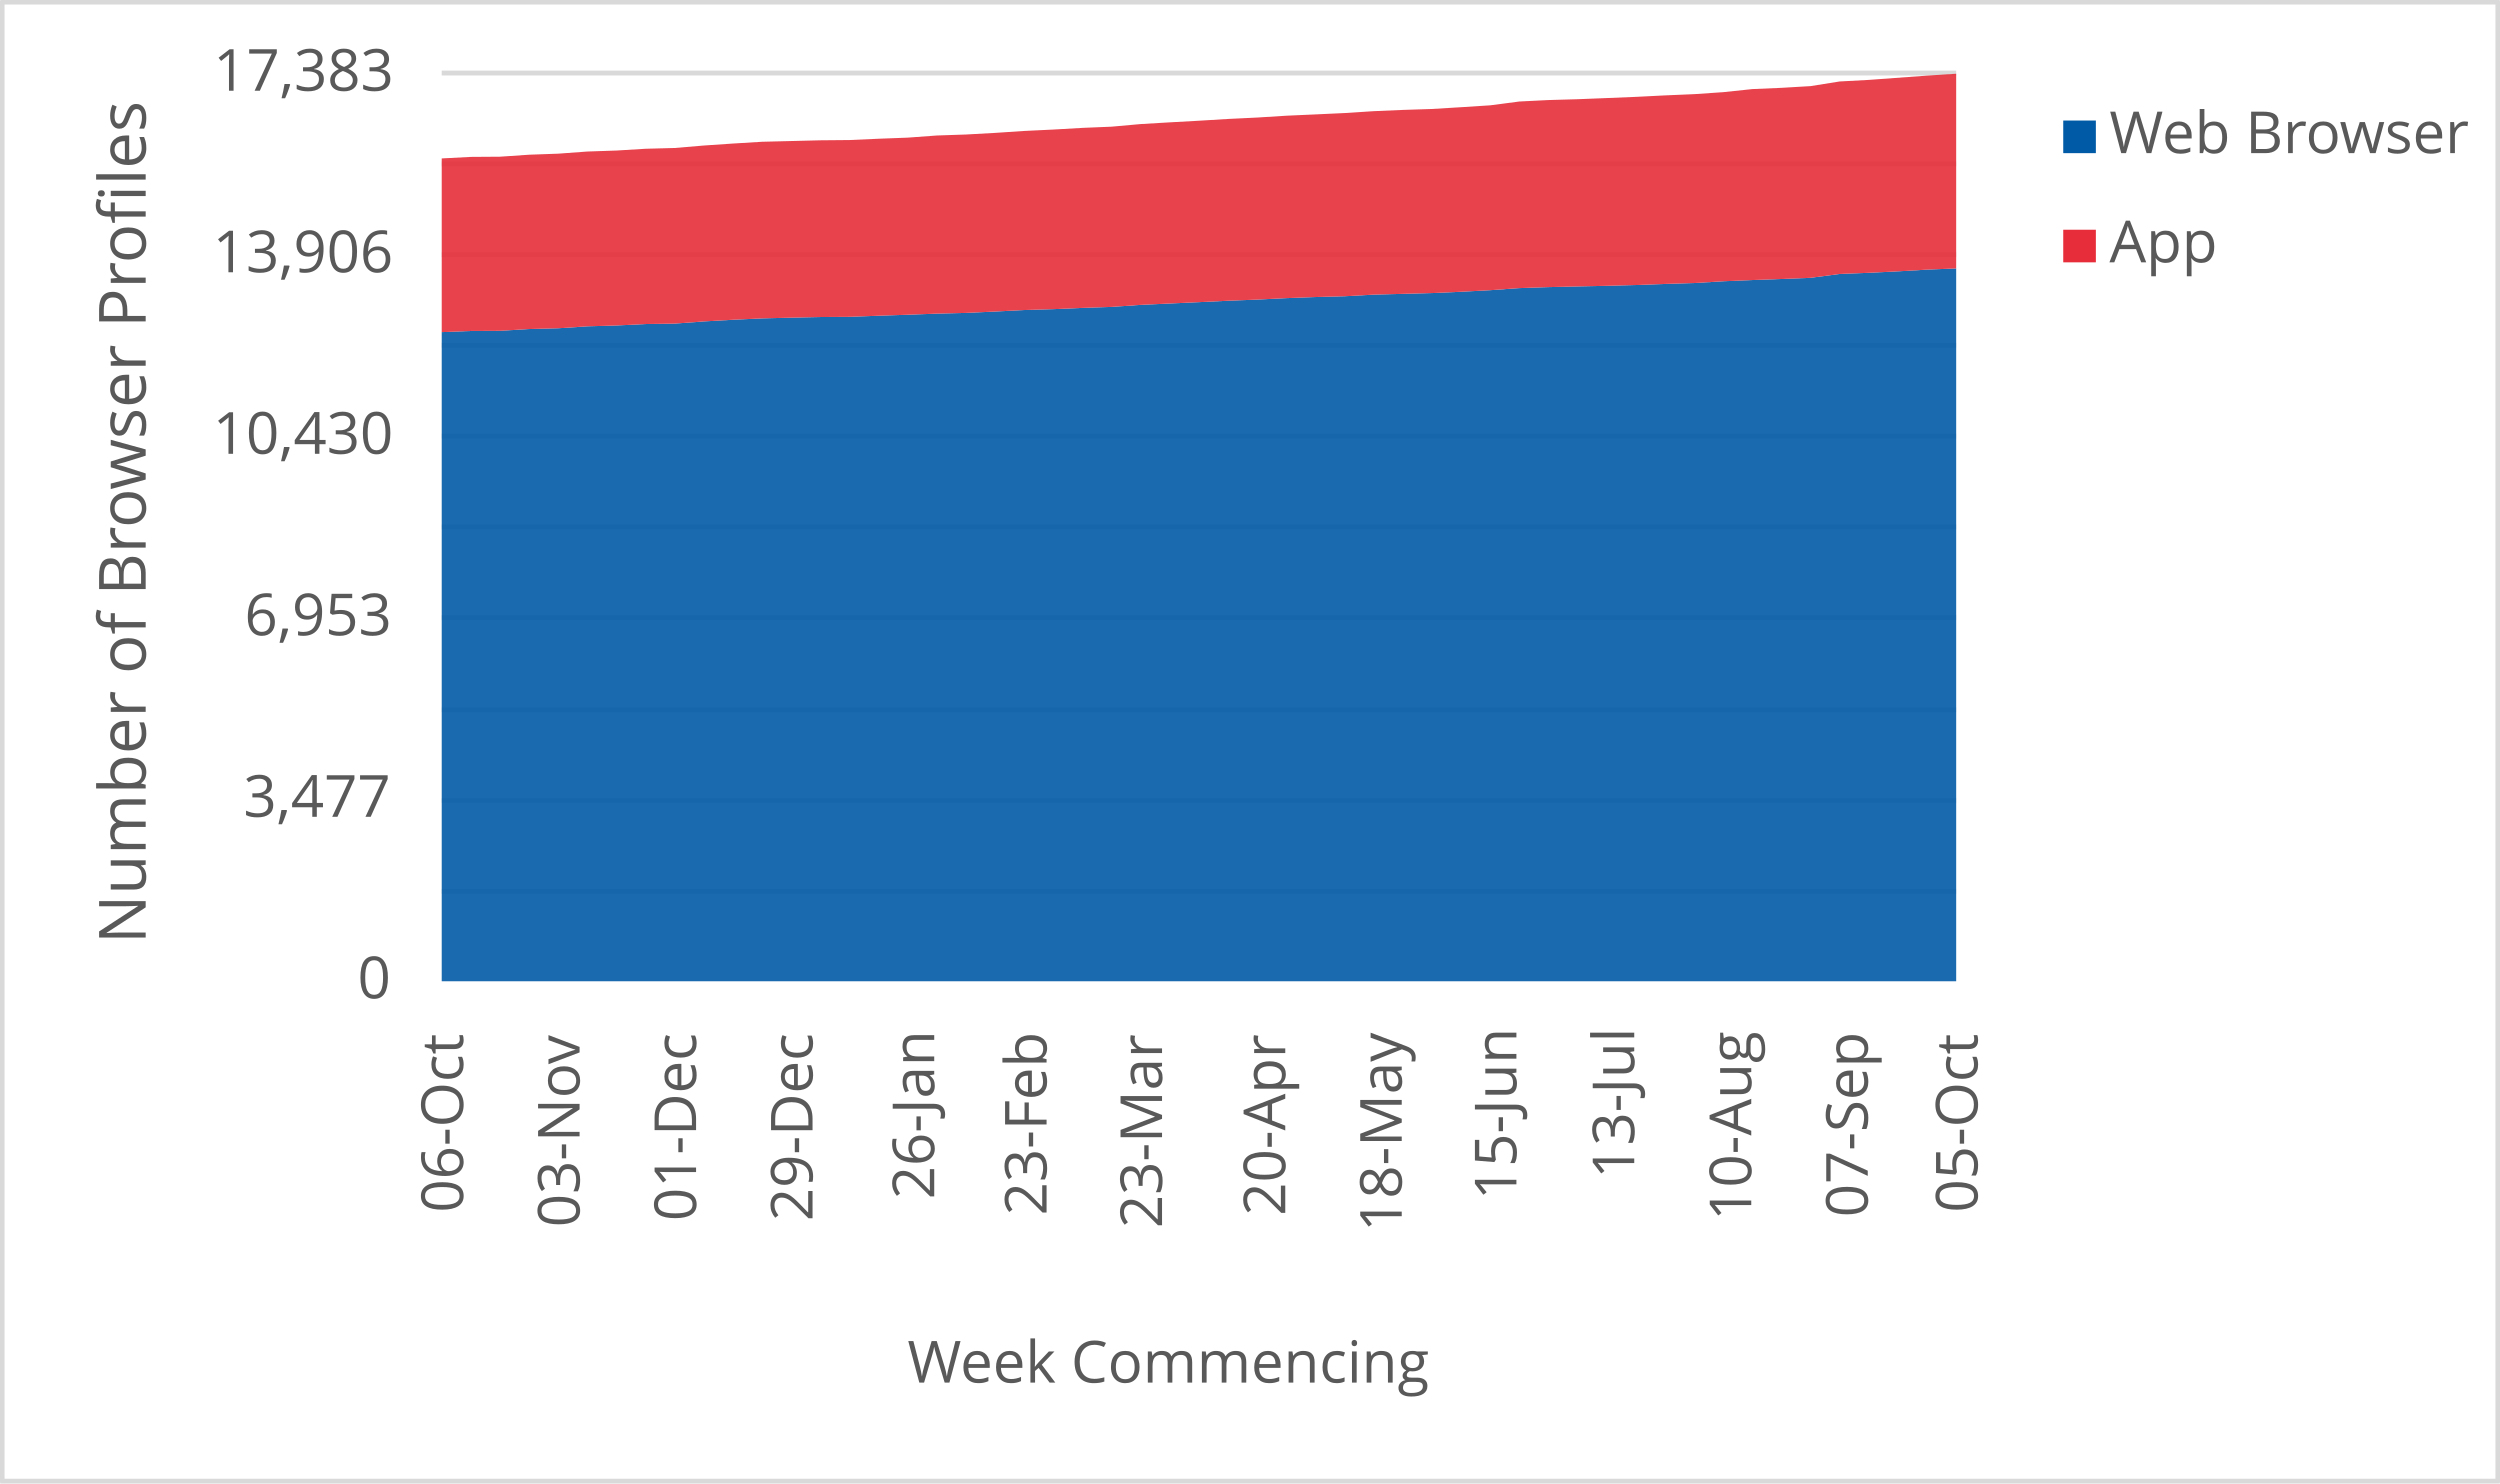
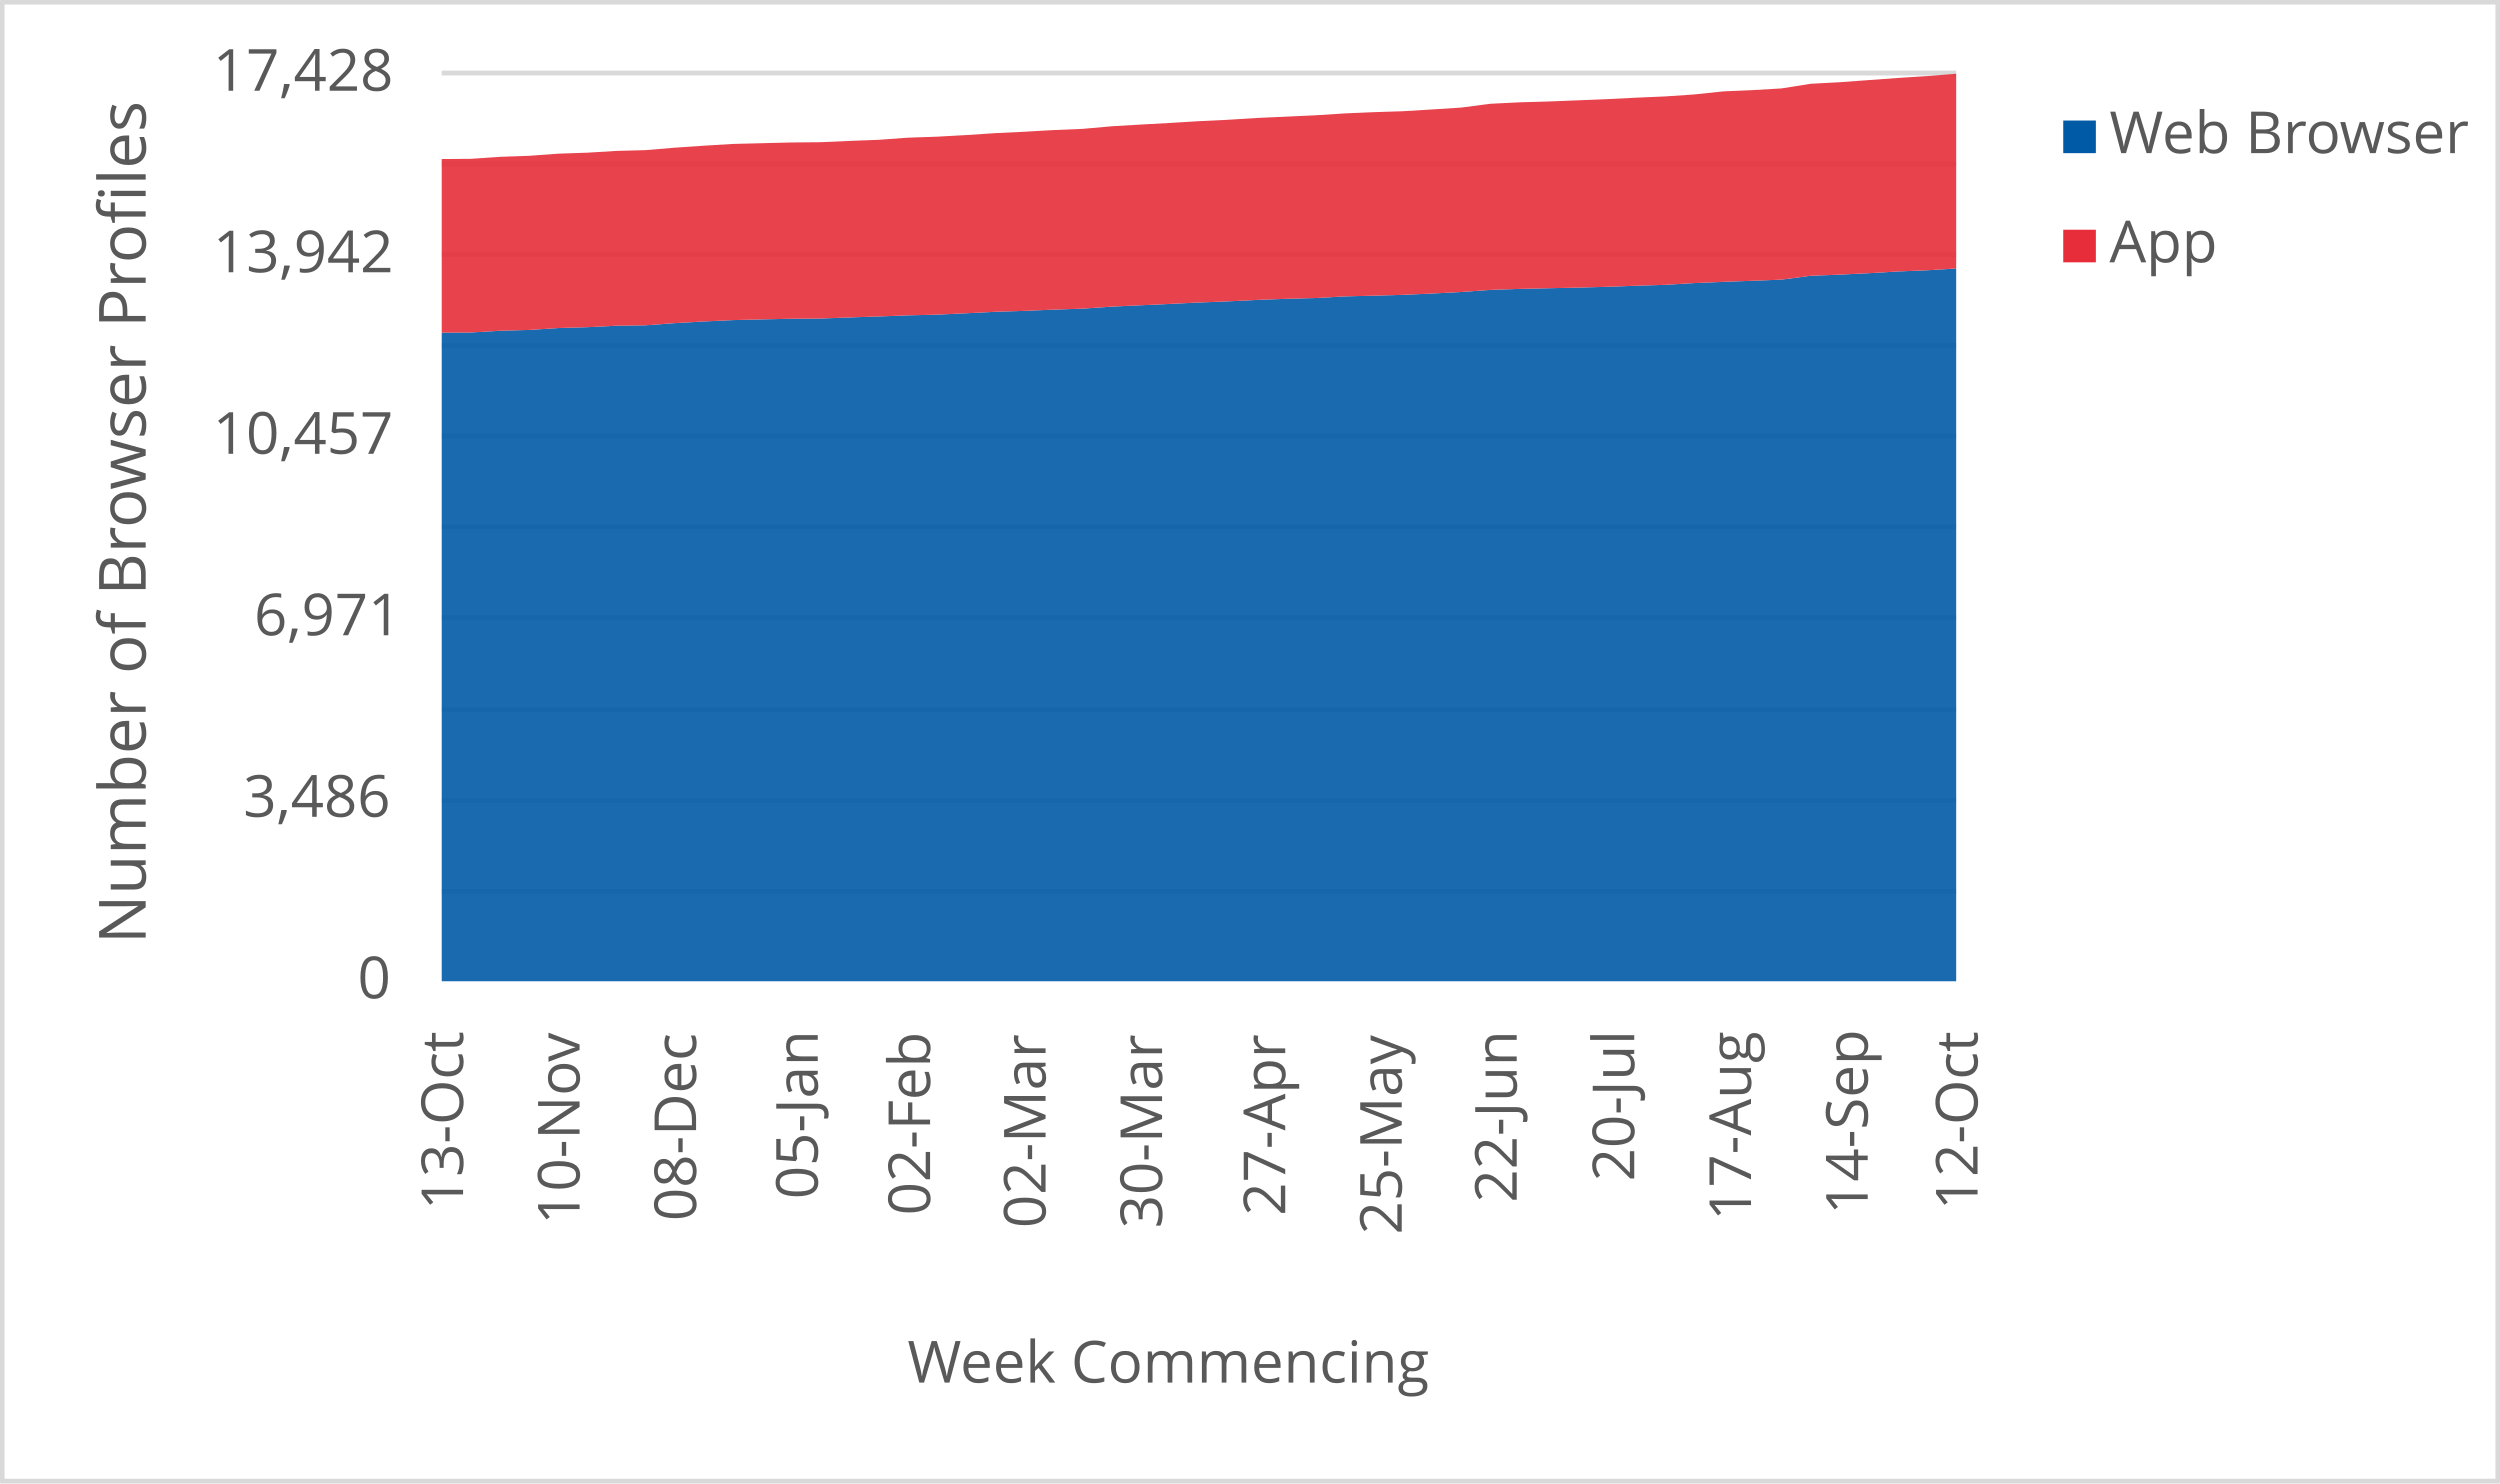
<svg xmlns="http://www.w3.org/2000/svg" width="1763" height="1046" xml:space="preserve" overflow="hidden">
  <defs>
    <clipPath id="clip0">
      <rect x="2917" y="346" width="1763" height="1046" />
    </clipPath>
  </defs>
  <g clip-path="url(#clip0)" transform="translate(-2917 -346)">
    <rect x="2918" y="347" width="1760" height="1043" fill="#FFFFFF" />
    <g>
      <path d="    M3228.5 974.532 4296.5 974.532    M3228.5 910.53 4296.5 910.53    M3228.5 846.528 4296.5 846.528    M3228.5 781.526 4296.5 781.526    M3228.5 717.524 4296.5 717.524    M3228.5 653.522 4296.5 653.522    M3228.5 589.52 4296.5 589.52    M3228.5 525.517 4296.5 525.517    M3228.5 461.515 4296.5 461.515    M3228.5 397.5 4296.5 397.5" stroke="#D9D9D9" stroke-width="3.438" stroke-linejoin="round" stroke-miterlimit="10" fill="none" />
    </g>
    <g>
      <path d="M 1038.5 4296.5 1038.5" stroke="#D9D9D9" stroke-width="3.438" stroke-linejoin="round" stroke-miterlimit="10" fill="none" fill-rule="evenodd" />
    </g>
    <g>
-       <text fill="#595959" font-family="Verdana,Open Sans,DejaVu Sans,sans-serif" font-weight="400" font-size="41" transform="matrix(6.12323e-17 -1 1 6.12323e-17 3243.565 1201.1)">06-Oct</text>
+       <text fill="#595959" font-family="Verdana,Open Sans,DejaVu Sans,sans-serif" font-weight="400" font-size="41" transform="matrix(6.12323e-17 -1 1 6.12323e-17 3243.565 1199.378)">13-Oct</text>
    </g>
    <g>
-       <text fill="#595959" font-family="Verdana,Open Sans,DejaVu Sans,sans-serif" font-weight="400" font-size="41" transform="matrix(6.12323e-17 -1 1 6.12323e-17 3325.719 1211.43)">03-Nov</text>
+       <text fill="#595959" font-family="Verdana,Open Sans,DejaVu Sans,sans-serif" font-weight="400" font-size="41" transform="matrix(6.12323e-17 -1 1 6.12323e-17 3325.719 1209.708)">10-Nov</text>
    </g>
    <g>
-       <text fill="#595959" font-family="Verdana,Open Sans,DejaVu Sans,sans-serif" font-weight="400" font-size="41" transform="matrix(6.12323e-17 -1 1 6.12323e-17 3407.872 1207.086)">01-Dec</text>
+       <text fill="#595959" font-family="Verdana,Open Sans,DejaVu Sans,sans-serif" font-weight="400" font-size="41" transform="matrix(6.12323e-17 -1 1 6.12323e-17 3407.872 1207.086)">08-Dec</text>
    </g>
    <g>
-       <text fill="#595959" font-family="Verdana,Open Sans,DejaVu Sans,sans-serif" font-weight="400" font-size="41" transform="matrix(6.12323e-17 -1 1 6.12323e-17 3490.006 1207.126)">29-Dec</text>
+       <text fill="#595959" font-family="Verdana,Open Sans,DejaVu Sans,sans-serif" font-weight="400" font-size="41" transform="matrix(6.12323e-17 -1 1 6.12323e-17 3493.68 1191.651)">05-Jan</text>
    </g>
    <g>
-       <text fill="#595959" font-family="Verdana,Open Sans,DejaVu Sans,sans-serif" font-weight="400" font-size="41" transform="matrix(6.12323e-17 -1 1 6.12323e-17 3575.814 1191.691)">26-Jan</text>
+       <text fill="#595959" font-family="Verdana,Open Sans,DejaVu Sans,sans-serif" font-weight="400" font-size="41" transform="matrix(6.12323e-17 -1 1 6.12323e-17 3572.891 1203.042)">02-Feb</text>
    </g>
    <g>
-       <text fill="#595959" font-family="Verdana,Open Sans,DejaVu Sans,sans-serif" font-weight="400" font-size="41" transform="matrix(6.12323e-17 -1 1 6.12323e-17 3655.045 1203.082)">23-Feb</text>
+       <text fill="#595959" font-family="Verdana,Open Sans,DejaVu Sans,sans-serif" font-weight="400" font-size="41" transform="matrix(6.12323e-17 -1 1 6.12323e-17 3654.334 1212.011)">02-Mar</text>
    </g>
    <g>
-       <text fill="#595959" font-family="Verdana,Open Sans,DejaVu Sans,sans-serif" font-weight="400" font-size="41" transform="matrix(6.12323e-17 -1 1 6.12323e-17 3736.468 1212.051)">23-Mar</text>
+       <text fill="#595959" font-family="Verdana,Open Sans,DejaVu Sans,sans-serif" font-weight="400" font-size="41" transform="matrix(6.12323e-17 -1 1 6.12323e-17 3736.488 1212.171)">30-Mar</text>
    </g>
    <g>
-       <text fill="#595959" font-family="Verdana,Open Sans,DejaVu Sans,sans-serif" font-weight="400" font-size="41" transform="matrix(6.12323e-17 -1 1 6.12323e-17 3823.366 1203.302)">20-Apr</text>
+       <text fill="#595959" font-family="Verdana,Open Sans,DejaVu Sans,sans-serif" font-weight="400" font-size="41" transform="matrix(6.12323e-17 -1 1 6.12323e-17 3823.346 1203.302)">27-Apr</text>
    </g>
    <g>
-       <text fill="#595959" font-family="Verdana,Open Sans,DejaVu Sans,sans-serif" font-weight="400" font-size="41" transform="matrix(6.12323e-17 -1 1 6.12323e-17 3905.5 1214.753)">18-May</text>
+       <text fill="#595959" font-family="Verdana,Open Sans,DejaVu Sans,sans-serif" font-weight="400" font-size="41" transform="matrix(6.12323e-17 -1 1 6.12323e-17 3905.5 1216.515)">25-May</text>
    </g>
    <g>
-       <text fill="#595959" font-family="Verdana,Open Sans,DejaVu Sans,sans-serif" font-weight="400" font-size="41" transform="matrix(6.12323e-17 -1 1 6.12323e-17 3986.373 1192.291)">15-Jun</text>
+       <text fill="#595959" font-family="Verdana,Open Sans,DejaVu Sans,sans-serif" font-weight="400" font-size="41" transform="matrix(6.12323e-17 -1 1 6.12323e-17 3986.583 1194.053)">22-Jun</text>
    </g>
    <g>
-       <text fill="#595959" font-family="Verdana,Open Sans,DejaVu Sans,sans-serif" font-weight="400" font-size="41" transform="matrix(6.12323e-17 -1 1 6.12323e-17 4069.467 1177.277)">13-Jul</text>
+       <text fill="#595959" font-family="Verdana,Open Sans,DejaVu Sans,sans-serif" font-weight="400" font-size="41" transform="matrix(6.12323e-17 -1 1 6.12323e-17 4069.467 1179.039)">20-Jul</text>
    </g>
    <g>
-       <text fill="#595959" font-family="Verdana,Open Sans,DejaVu Sans,sans-serif" font-weight="400" font-size="41" transform="matrix(6.12323e-17 -1 1 6.12323e-17 4151.982 1206.906)">10-Aug</text>
+       <text fill="#595959" font-family="Verdana,Open Sans,DejaVu Sans,sans-serif" font-weight="400" font-size="41" transform="matrix(6.12323e-17 -1 1 6.12323e-17 4151.811 1206.906)">17-Aug</text>
    </g>
    <g>
-       <text fill="#595959" font-family="Verdana,Open Sans,DejaVu Sans,sans-serif" font-weight="400" font-size="41" transform="matrix(6.12323e-17 -1 1 6.12323e-17 4234.135 1204.383)">07-Sep</text>
+       <text fill="#595959" font-family="Verdana,Open Sans,DejaVu Sans,sans-serif" font-weight="400" font-size="41" transform="matrix(6.12323e-17 -1 1 6.12323e-17 4234.115 1202.662)">14-Sep</text>
    </g>
    <g>
-       <text fill="#595959" font-family="Verdana,Open Sans,DejaVu Sans,sans-serif" font-weight="400" font-size="41" transform="matrix(6.12323e-17 -1 1 6.12323e-17 4311.565 1201.1)">05-Oct</text>
+       <text fill="#595959" font-family="Verdana,Open Sans,DejaVu Sans,sans-serif" font-weight="400" font-size="41" transform="matrix(6.12323e-17 -1 1 6.12323e-17 4311.565 1199.378)">12-Oct</text>
    </g>
    <g>
      <text fill="#595959" font-family="Verdana,Open Sans,DejaVu Sans,sans-serif" font-weight="400" font-size="41" transform="matrix(1 0 0 1 3169.141 1050)">0</text>
    </g>
    <g>
-       <text fill="#595959" font-family="Verdana,Open Sans,DejaVu Sans,sans-serif" font-weight="400" font-size="41" transform="matrix(1 0 0 1 3088.643 922)">3,477</text>
+       <text fill="#595959" font-family="Verdana,Open Sans,DejaVu Sans,sans-serif" font-weight="400" font-size="41" transform="matrix(1 0 0 1 3088.562 922)">3,486</text>
    </g>
    <g>
-       <text fill="#595959" font-family="Verdana,Open Sans,DejaVu Sans,sans-serif" font-weight="400" font-size="41" transform="matrix(1 0 0 1 3089.423 794)">6,953</text>
+       <text fill="#595959" font-family="Verdana,Open Sans,DejaVu Sans,sans-serif" font-weight="400" font-size="41" transform="matrix(1 0 0 1 3096.15 794)">6,971</text>
    </g>
    <g>
-       <text fill="#595959" font-family="Verdana,Open Sans,DejaVu Sans,sans-serif" font-weight="400" font-size="41" transform="matrix(1 0 0 1 3067.042 666)">10,430</text>
+       <text fill="#595959" font-family="Verdana,Open Sans,DejaVu Sans,sans-serif" font-weight="400" font-size="41" transform="matrix(1 0 0 1 3067.082 666)">10,457</text>
    </g>
    <g>
-       <text fill="#595959" font-family="Verdana,Open Sans,DejaVu Sans,sans-serif" font-weight="400" font-size="41" transform="matrix(1 0 0 1 3067.001 538)">13,906</text>
+       <text fill="#595959" font-family="Verdana,Open Sans,DejaVu Sans,sans-serif" font-weight="400" font-size="41" transform="matrix(1 0 0 1 3067.202 538)">13,942</text>
    </g>
    <g>
-       <text fill="#595959" font-family="Verdana,Open Sans,DejaVu Sans,sans-serif" font-weight="400" font-size="41" transform="matrix(1 0 0 1 3067.402 410)">17,383</text>
+       <text fill="#595959" font-family="Verdana,Open Sans,DejaVu Sans,sans-serif" font-weight="400" font-size="41" transform="matrix(1 0 0 1 3067.122 410)">17,428</text>
    </g>
    <g>
      <text fill="#595959" font-family="Verdana,Open Sans,DejaVu Sans,sans-serif" font-weight="400" font-size="41" transform="matrix(1 0 0 1 3556.971 1321)">Week Commencing</text>
    </g>
    <g>
      <text fill="#595959" font-family="Verdana,Open Sans,DejaVu Sans,sans-serif" font-weight="400" font-size="46" transform="matrix(6.12323e-17 -1 1 6.12323e-17 3019.73 1011.674)">Number of Browser Profiles</text>
    </g>
    <rect x="2918.5" y="347.5" width="1760" height="1043" stroke="#D9D9D9" stroke-width="3.438" stroke-linejoin="round" stroke-miterlimit="10" fill="none" />
    <g>
-       <path d="M3228.5 1038 3249.038 1038 3269.577 1038 3290.115 1038 3310.654 1038 3331.192 1038 3351.731 1038 3372.269 1038 3392.808 1038 3413.346 1038 3433.885 1038 3454.423 1038 3474.962 1038 3495.5 1038 3516.038 1038 3536.577 1038 3557.115 1038 3577.654 1038 3598.192 1038 3618.731 1038 3639.269 1038 3659.808 1038 3680.346 1038 3700.885 1038 3721.423 1038 3741.962 1038 3762.5 1038 3783.038 1038 3803.577 1038 3824.115 1038 3844.654 1038 3865.192 1038 3885.731 1038 3906.269 1038 3926.808 1038 3947.346 1038 3967.885 1038 3988.423 1038 4008.962 1038 4029.5 1038 4050.038 1038 4070.577 1038 4091.115 1038 4111.654 1038 4132.192 1038 4152.731 1038 4173.269 1038 4193.808 1038 4214.346 1038 4234.885 1038 4255.423 1038 4275.962 1038 4296.5 1038 4296.5 535.293 4275.962 536.14 4255.423 537.355 4234.885 538.385 4214.346 539.195 4193.808 541.92 4173.269 542.73 4152.731 543.466 4132.192 544.35 4111.654 545.602 4091.115 546.228 4070.577 547.001 4050.038 547.553 4029.5 547.995 4008.962 548.473 3988.423 549.173 3967.885 550.646 3947.346 551.75 3926.808 552.671 3906.269 553.223 3885.731 553.775 3865.192 554.917 3844.654 555.469 3824.115 556.242 3803.577 557.273 3783.038 558.083 3762.5 559.077 3741.962 560.034 3721.423 560.991 3700.885 562.427 3680.346 563.127 3659.808 564.01 3639.269 564.636 3618.731 565.704 3598.192 566.661 3577.654 567.177 3557.115 567.95 3536.577 568.649 3516.038 569.423 3495.5 569.57 3474.962 570.012 3454.423 570.527 3433.885 571.484 3413.346 572.663 3392.808 574.209 3372.269 574.503 3351.731 575.534 3331.192 576.123 3310.654 577.486 3290.115 578.038 3269.577 579.29 3249.038 579.4 3228.5 580.21 3228.5 1038Z" fill="#005aa6" opacity="0.9" />
+       <path d="M3228.5 1038 3249.038 1038 3269.577 1038 3290.115 1038 3310.654 1038 3331.192 1038 3351.731 1038 3372.269 1038 3392.808 1038 3413.346 1038 3433.885 1038 3454.423 1038 3474.962 1038 3495.5 1038 3516.038 1038 3536.577 1038 3557.115 1038 3577.654 1038 3598.192 1038 3618.731 1038 3639.269 1038 3659.808 1038 3680.346 1038 3700.885 1038 3721.423 1038 3741.962 1038 3762.5 1038 3783.038 1038 3803.577 1038 3824.115 1038 3844.654 1038 3865.192 1038 3885.731 1038 3906.269 1038 3926.808 1038 3947.346 1038 3967.885 1038 3988.423 1038 4008.962 1038 4029.5 1038 4050.038 1038 4070.577 1038 4091.115 1038 4111.654 1038 4132.192 1038 4152.731 1038 4173.269 1038 4193.808 1038 4214.346 1038 4234.885 1038 4255.423 1038 4275.962 1038 4296.5 1038 4296.5 535.305 4275.962 536.591 4255.423 537.435 4234.885 538.647 4214.346 539.675 4193.808 540.483 4173.269 543.201 4152.731 544.009 4132.192 544.743 4111.654 545.625 4091.115 546.873 4070.577 547.497 4050.038 548.269 4029.5 548.819 4008.962 549.26 3988.423 549.737 3967.885 550.435 3947.346 551.904 3926.808 553.006 3906.269 553.924 3885.731 554.475 3865.192 555.025 3844.654 556.164 3824.115 556.715 3803.577 557.486 3783.038 558.514 3762.5 559.322 3741.962 560.314 3721.423 561.268 3700.885 562.223 3680.346 563.655 3659.808 564.353 3639.269 565.234 3618.731 565.859 3598.192 566.924 3577.654 567.878 3557.115 568.392 3536.577 569.164 3516.038 569.861 3495.5 570.633 3474.962 570.779 3454.423 571.22 3433.885 571.734 3413.346 572.689 3392.808 573.864 3372.269 575.406 3351.731 575.7 3331.192 576.728 3310.654 577.316 3290.115 578.675 3269.577 579.226 3249.038 580.474 3228.5 580.584 3228.5 1038Z" fill="#005aa6" opacity="0.9" />
    </g>
    <g>
-       <path d="M3228.5 580.21 3249.038 579.4 3269.577 579.29 3290.115 578.038 3310.654 577.486 3331.192 576.123 3351.731 575.534 3372.269 574.503 3392.808 574.209 3413.346 572.663 3433.885 571.484 3454.423 570.527 3474.962 570.012 3495.5 569.57 3516.038 569.423 3536.577 568.649 3557.115 567.95 3577.654 567.177 3598.192 566.661 3618.731 565.704 3639.269 564.636 3659.808 564.01 3680.346 563.127 3700.885 562.427 3721.423 560.991 3741.962 560.034 3762.5 559.077 3783.038 558.083 3803.577 557.273 3824.115 556.242 3844.654 555.469 3865.192 554.917 3885.731 553.775 3906.269 553.223 3926.808 552.671 3947.346 551.75 3967.885 550.646 3988.423 549.173 4008.962 548.473 4029.5 547.995 4050.038 547.553 4070.577 547.001 4091.115 546.228 4111.654 545.602 4132.192 544.35 4152.731 543.466 4173.269 542.73 4193.808 541.92 4214.346 539.195 4234.885 538.385 4255.423 537.355 4275.962 536.14 4296.5 535.293 4296.5 398 4275.962 399.325 4255.423 400.835 4234.885 402.344 4214.346 403.449 4193.808 406.726 4173.269 407.941 4152.731 408.824 4132.192 410.997 4111.654 412.396 4091.115 413.279 4070.577 414.31 4050.038 415.157 4029.5 415.967 4008.962 416.556 3988.423 417.587 3967.885 420.275 3947.346 421.6 3926.808 422.852 3906.269 423.515 3885.731 424.398 3865.192 425.724 3844.654 426.681 3824.115 427.601 3803.577 428.89 3783.038 429.884 3762.5 431.136 3741.962 432.277 3721.423 433.492 3700.885 435.333 3680.346 436.18 3659.808 437.358 3639.269 438.352 3618.731 439.714 3598.192 440.856 3577.654 441.555 3557.115 443.065 3536.577 443.838 3516.038 444.758 3495.5 444.942 3474.962 445.458 3454.423 445.973 3433.885 447.225 3413.346 448.624 3392.808 450.355 3372.269 450.907 3351.731 452.159 3331.192 452.858 3310.654 454.368 3290.115 455.104 3269.577 456.503 3249.038 456.65 3228.5 457.718 3228.5 580.21Z" fill="#e62d39" opacity="0.9" />
+       <path d="M3228.5 580.584 3249.038 580.474 3269.577 579.226 3290.115 578.675 3310.654 577.316 3331.192 576.728 3351.731 575.7 3372.269 575.406 3392.808 573.864 3413.346 572.689 3433.885 571.734 3454.423 571.22 3474.962 570.779 3495.5 570.633 3516.038 569.861 3536.577 569.164 3557.115 568.392 3577.654 567.878 3598.192 566.924 3618.731 565.859 3639.269 565.234 3659.808 564.353 3680.346 563.655 3700.885 562.223 3721.423 561.268 3741.962 560.314 3762.5 559.322 3783.038 558.514 3803.577 557.486 3824.115 556.715 3844.654 556.164 3865.192 555.025 3885.731 554.475 3906.269 553.924 3926.808 553.006 3947.346 551.904 3967.885 550.435 3988.423 549.737 4008.962 549.26 4029.5 548.819 4050.038 548.269 4070.577 547.497 4091.115 546.873 4111.654 545.625 4132.192 544.743 4152.731 544.009 4173.269 543.201 4193.808 540.483 4214.346 539.675 4234.885 538.647 4255.423 537.435 4275.962 536.591 4296.5 535.305 4296.5 398 4275.962 399.653 4255.423 400.975 4234.885 402.48 4214.346 403.986 4193.808 405.087 4173.269 408.356 4152.731 409.568 4132.192 410.449 4111.654 412.616 4091.115 414.011 4070.577 414.892 4050.038 415.921 4029.5 416.765 4008.962 417.573 3988.423 418.161 3967.885 419.189 3947.346 421.87 3926.808 423.192 3906.269 424.44 3885.731 425.101 3865.192 425.983 3844.654 427.305 3824.115 428.259 3803.577 429.177 3783.038 430.463 3762.5 431.454 3741.962 432.703 3721.423 433.841 3700.885 435.053 3680.346 436.889 3659.808 437.734 3639.269 438.909 3618.731 439.9 3598.192 441.259 3577.654 442.398 3557.115 443.095 3536.577 444.601 3516.038 445.372 3495.5 446.29 3474.962 446.474 3454.423 446.988 3433.885 447.502 3413.346 448.751 3392.808 450.146 3372.269 451.872 3351.731 452.423 3331.192 453.671 3310.654 454.369 3290.115 455.875 3269.577 456.609 3249.038 458.005 3228.5 458.151 3228.5 580.584Z" fill="#e62d39" opacity="0.9" />
    </g>
    <g>
      <rect x="4372" y="431" width="23" height="23" fill="#005aa6" />
    </g>
    <g>
      <text fill="#595959" font-family="Verdana,Open Sans,DejaVu Sans,sans-serif" font-weight="400" font-size="41" transform="matrix(1 0 0 1 4404.56 454)">Web Browser</text>
    </g>
    <g>
      <rect x="4372" y="508" width="23" height="23" fill="#e62d39" />
    </g>
    <g>
      <text fill="#595959" font-family="Verdana,Open Sans,DejaVu Sans,sans-serif" font-weight="400" font-size="41" transform="matrix(1 0 0 1 4404.56 531)">App</text>
    </g>
  </g>
</svg>
